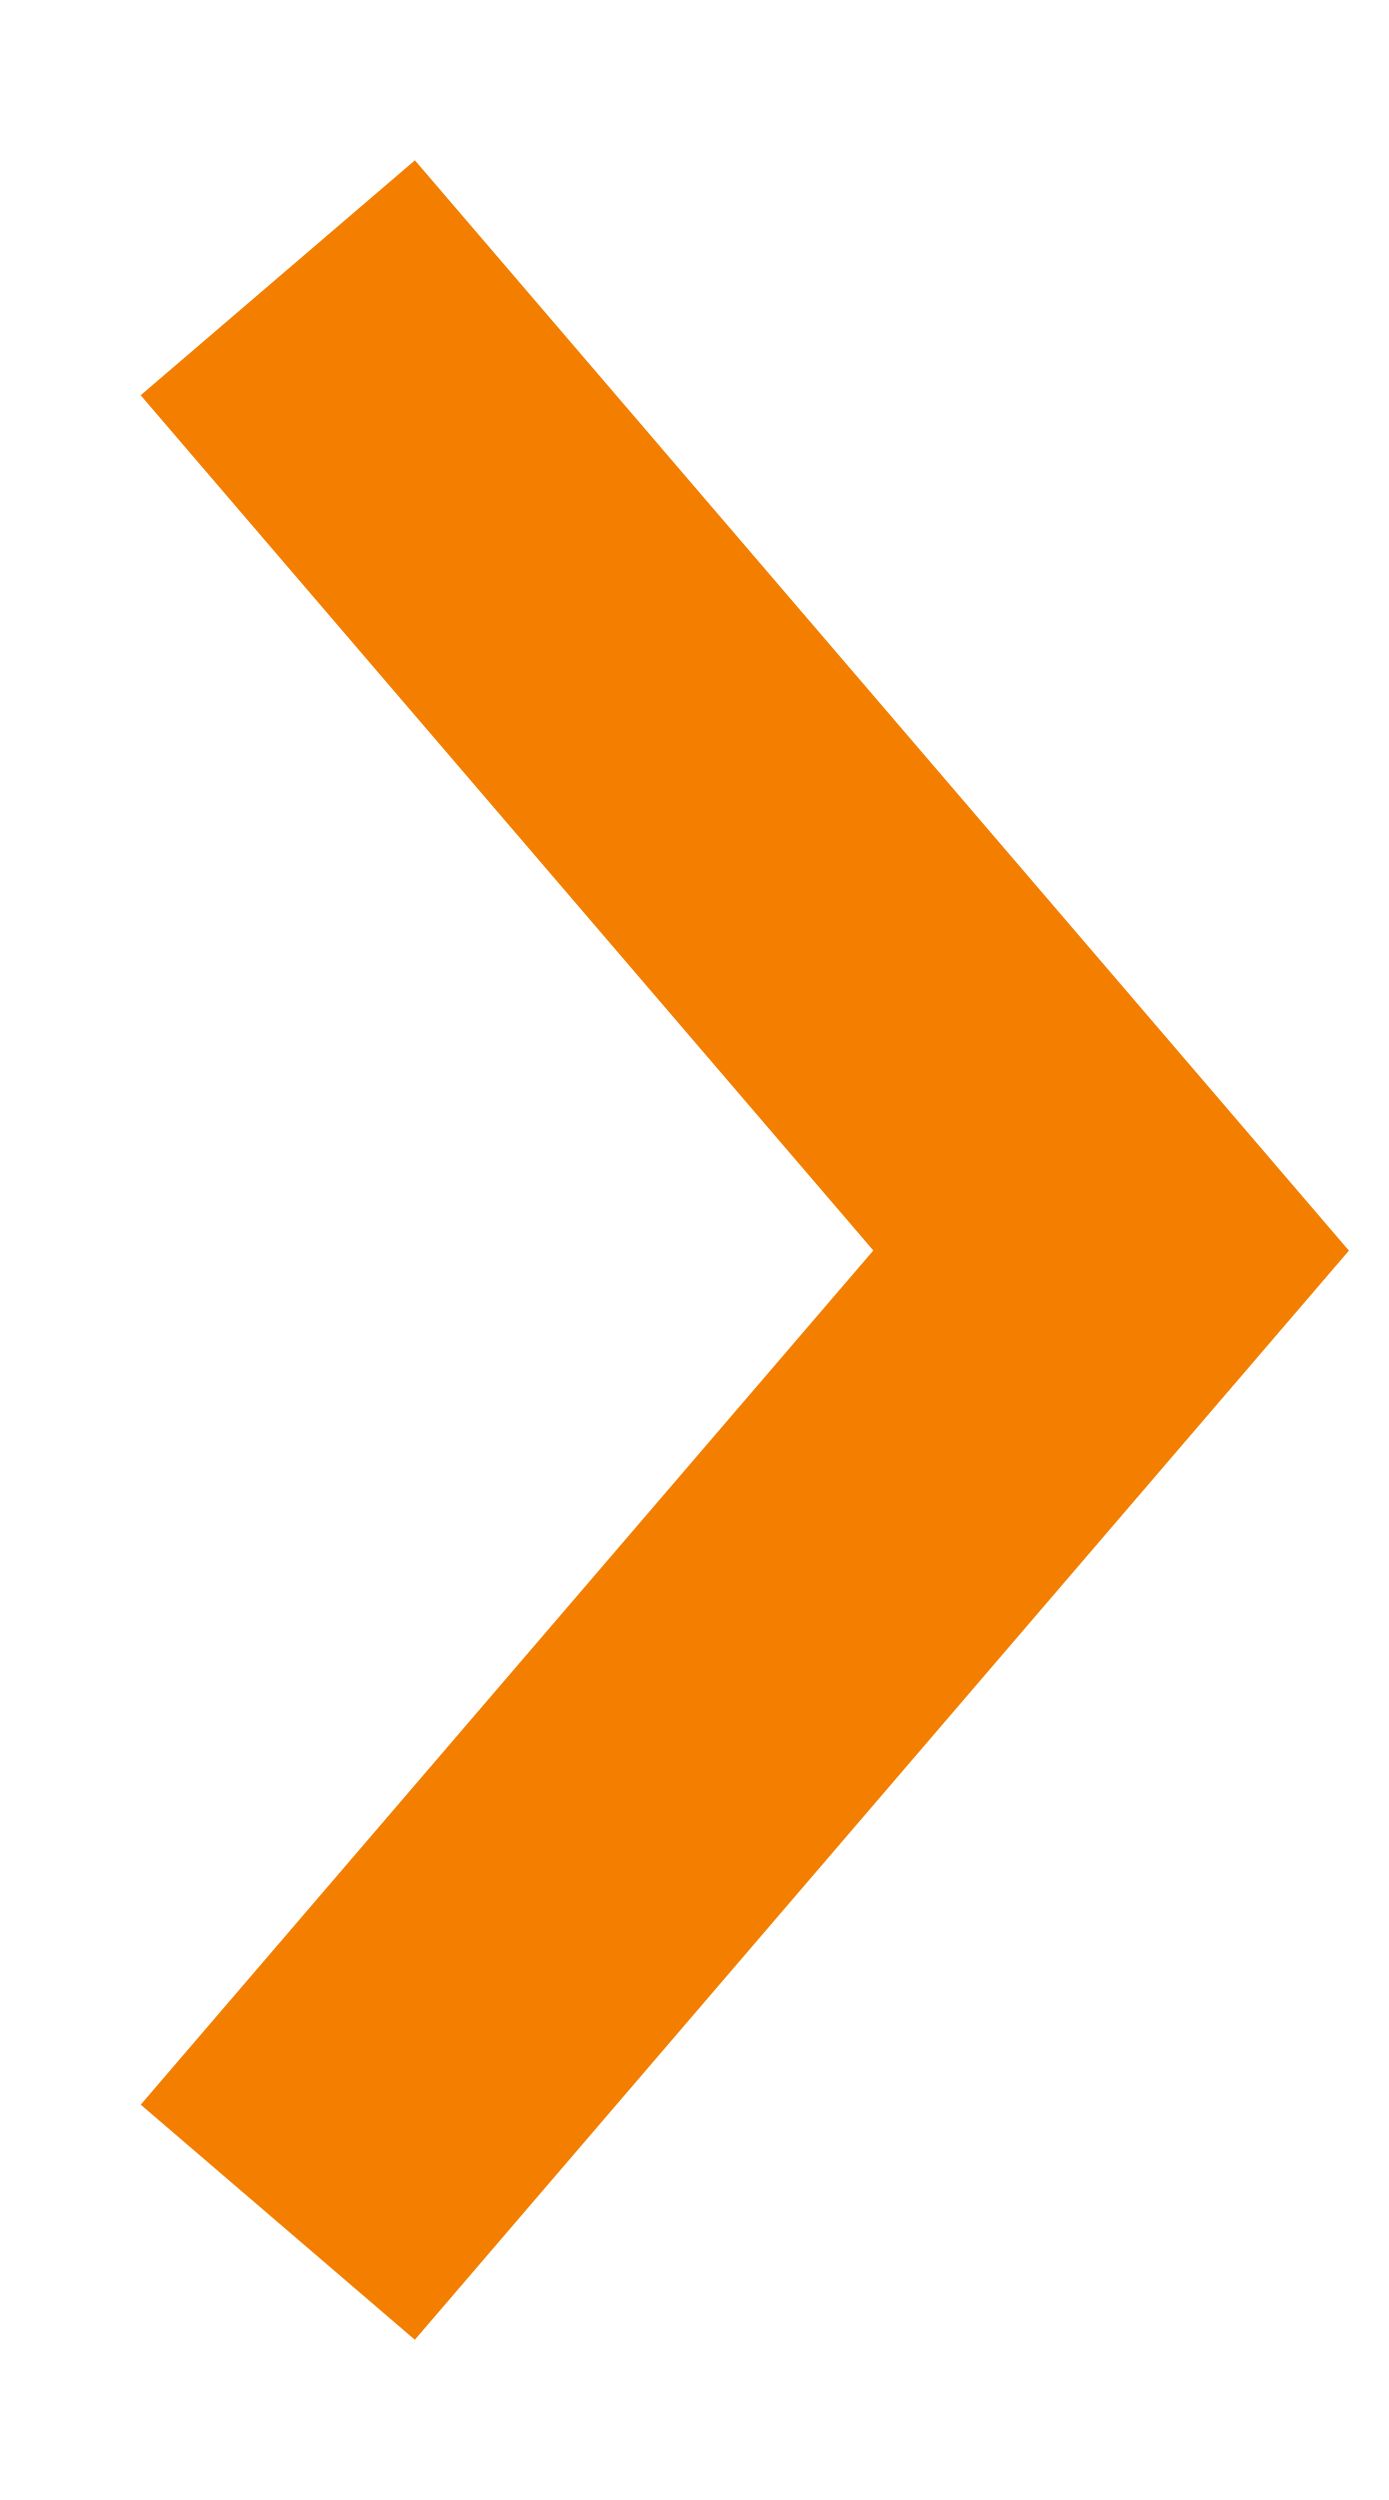
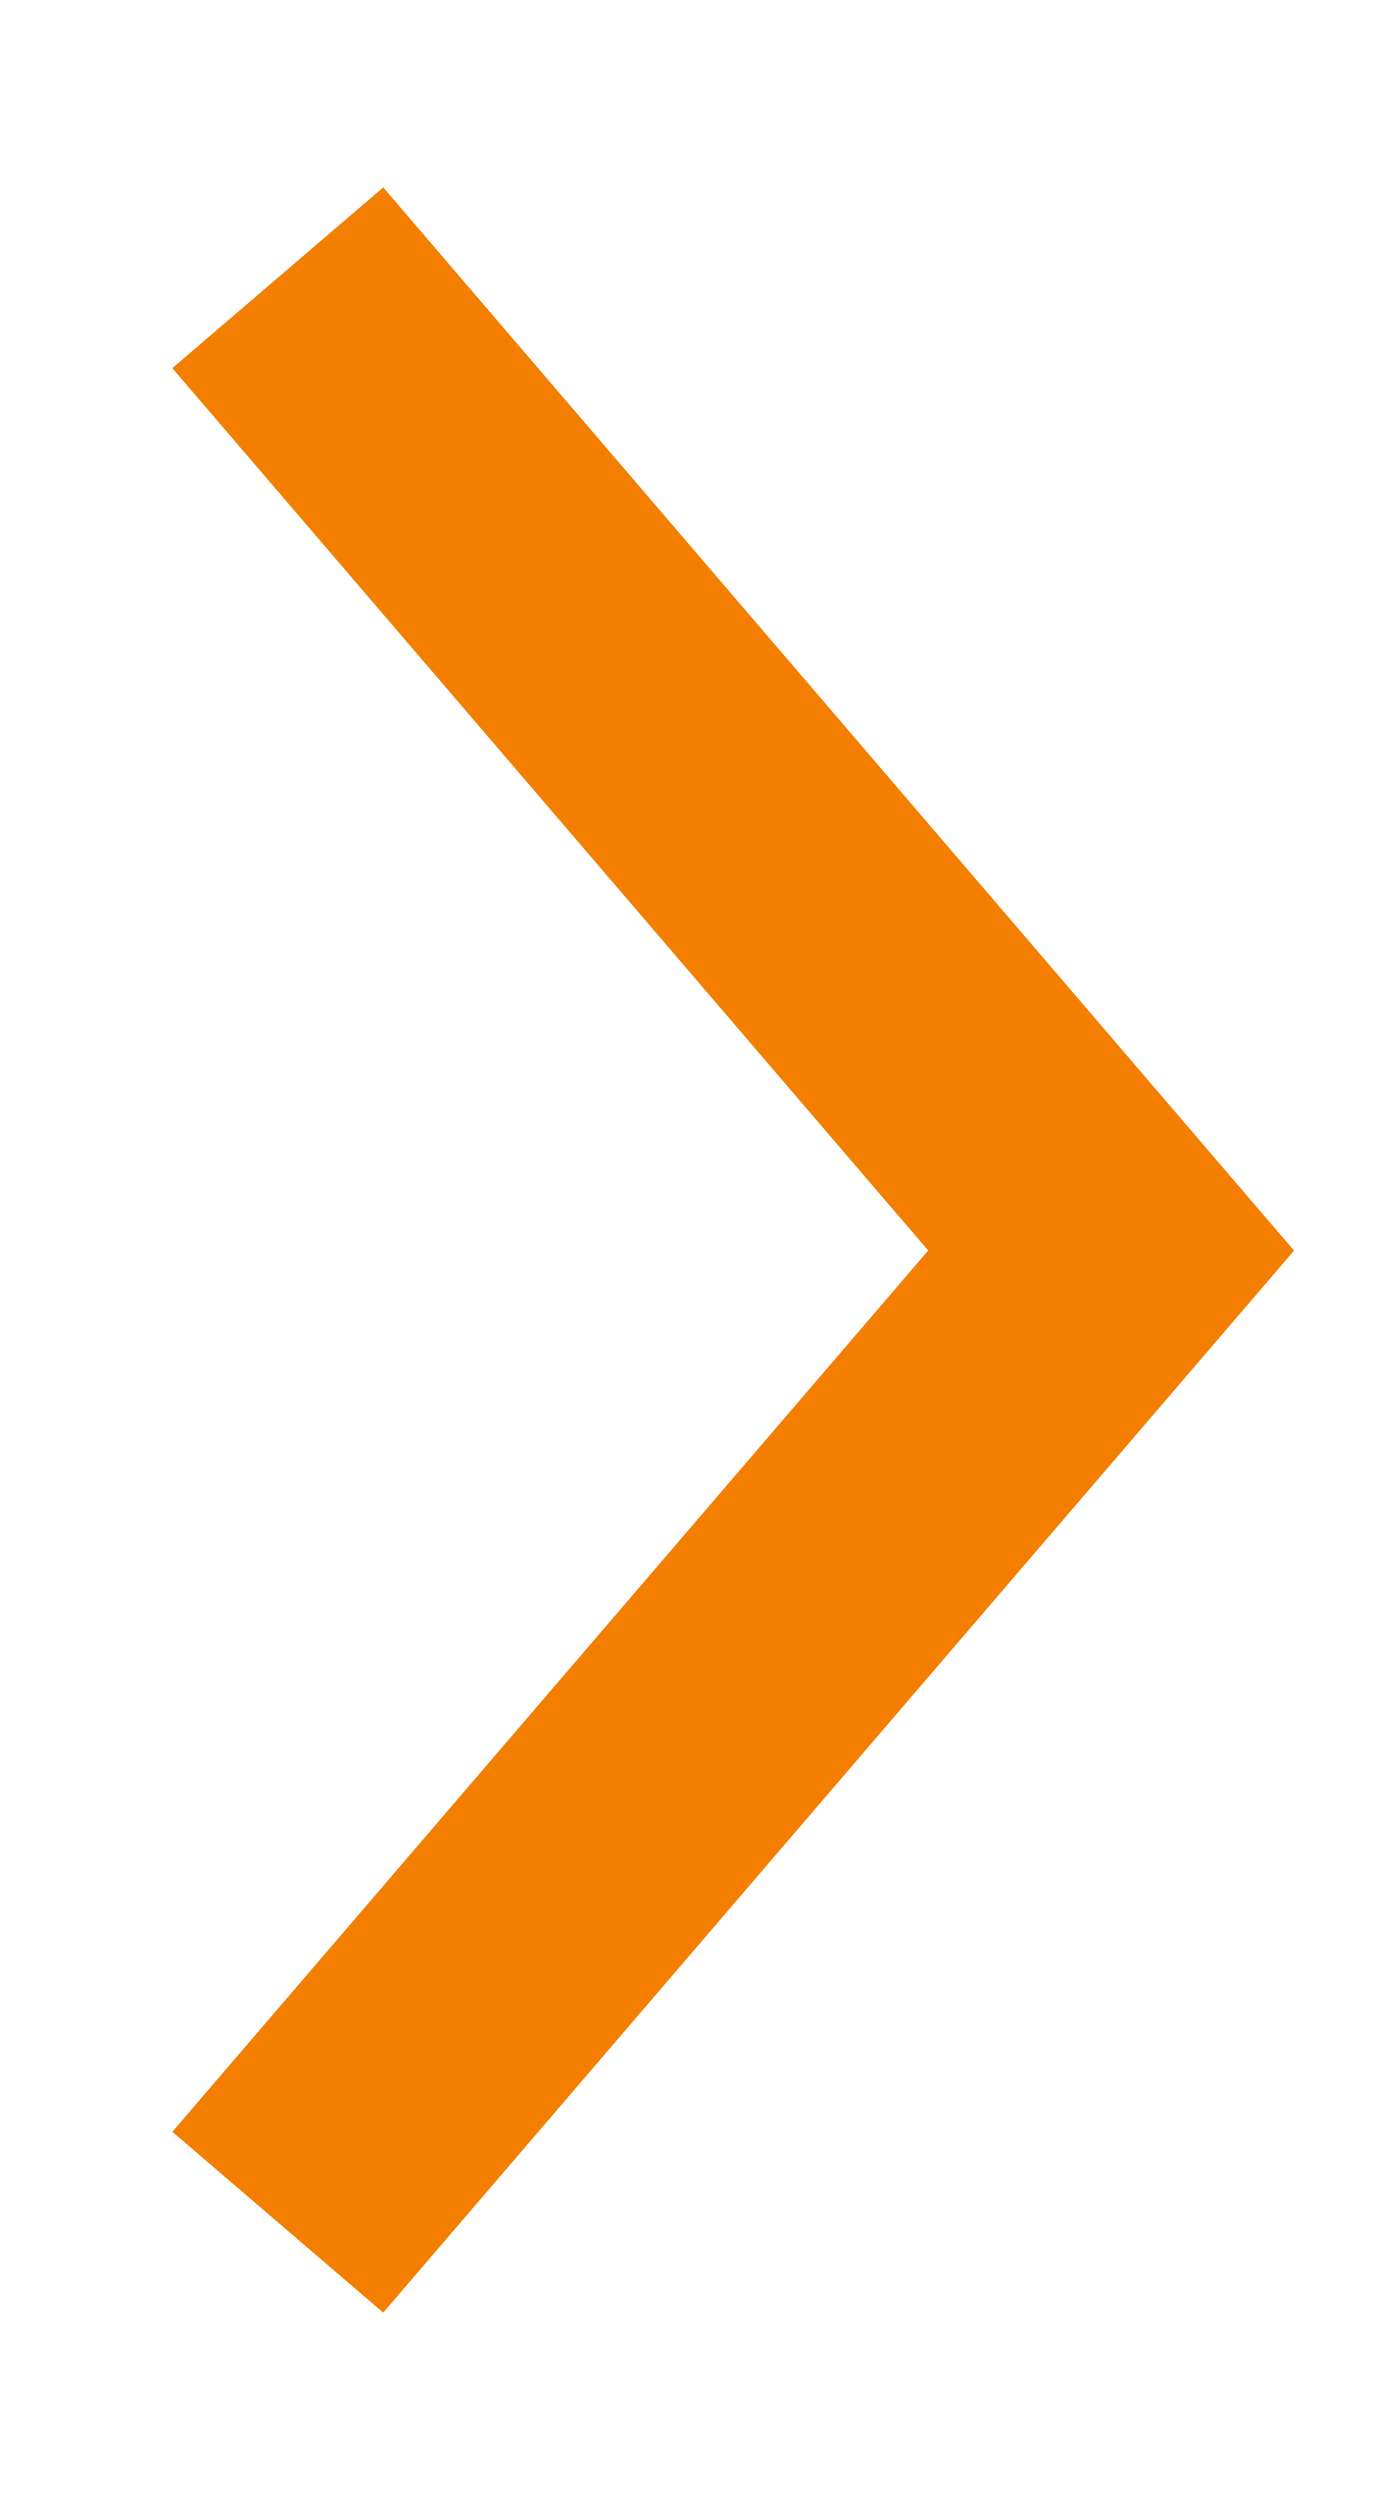
<svg xmlns="http://www.w3.org/2000/svg" width="5" height="9" viewBox="0 0 5 9" fill="none">
-   <path d="M1 1L4 4.502L1 8" stroke="#F37E00" stroke-width="1.3" stroke-miterlimit="10" />
+   <path d="M1 1L4 4.502L1 8" stroke="#F37E00" strokeWidth="1.3" stroke-miterlimit="10" />
</svg>
